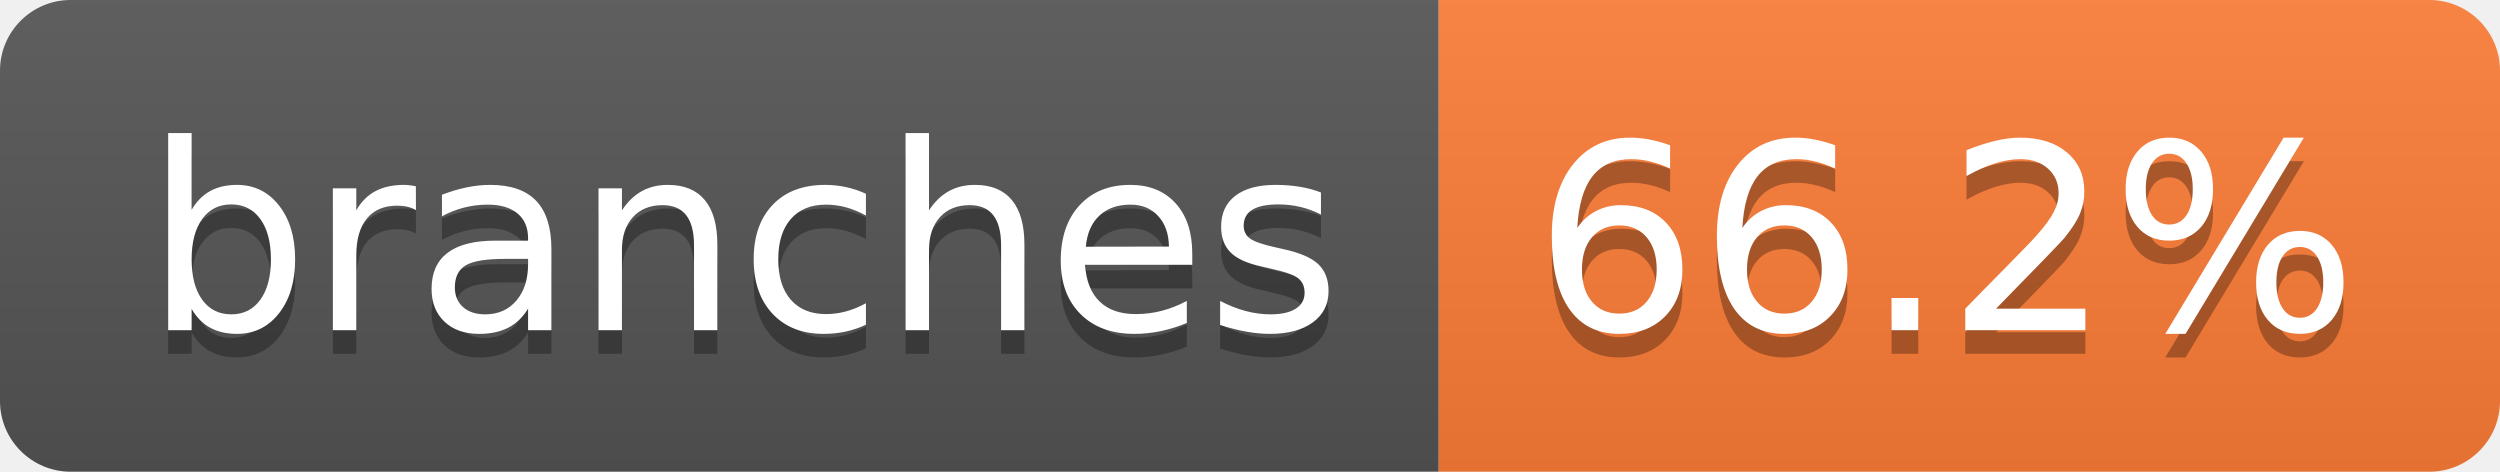
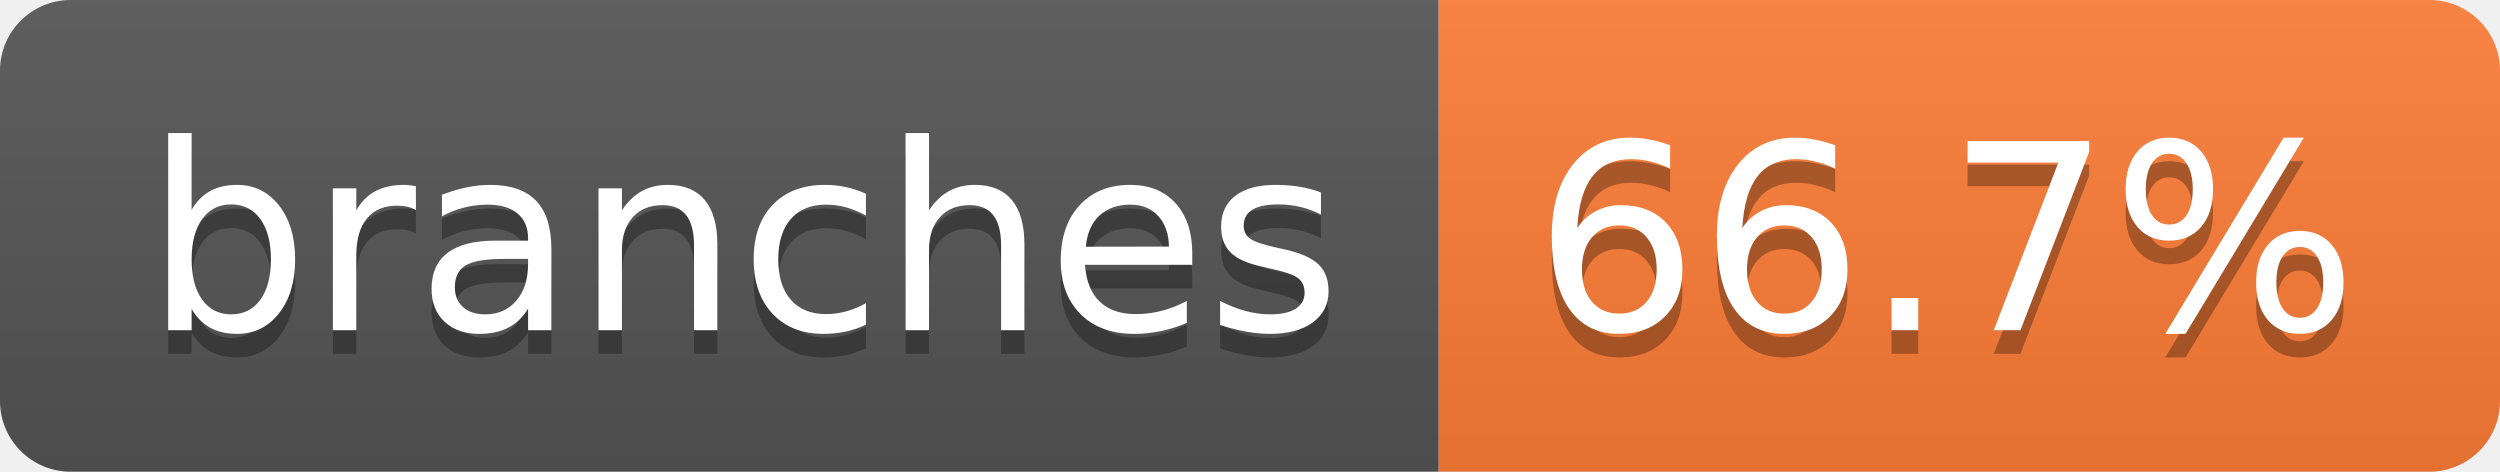
- <svg xmlns="http://www.w3.org/2000/svg" width="106" height="20" role="img" aria-label="branches: 66.2%">
+ <svg xmlns="http://www.w3.org/2000/svg" width="106" height="20" role="img" aria-label="branches: 66.7%">
  <linearGradient id="s" x2="0" y2="100%">
    <stop offset="0" stop-color="#bbb" stop-opacity=".1" />
    <stop offset="1" stop-opacity=".1" />
  </linearGradient>
  <clipPath id="r">
    <rect width="106" height="20" rx="3" fill="#fff" />
  </clipPath>
  <g clip-path="url(#r)">
    <rect width="61" height="20" fill="#555" />
    <rect x="61" width="45" height="20" fill="#fe7d37" />
    <rect width="106" height="20" fill="url(#s)" />
  </g>
  <g fill="#fff" text-anchor="middle" font-family="Verdana,Geneva,DejaVu Sans,sans-serif" text-rendering="geometricPrecision" font-size="110">
    <text aria-hidden="true" x="315" y="150" fill="#010101" fill-opacity=".3" transform="scale(.1)" textLength="507">branches</text>
    <text x="315" y="140" transform="scale(.1)" fill="#fff" textLength="507">branches</text>
-     <text aria-hidden="true" x="825" y="150" fill="#010101" fill-opacity=".3" transform="scale(.1)" textLength="350">66.2%</text>
-     <text x="825" y="140" transform="scale(.1)" fill="#fff" textLength="350">66.2%</text>
+     <text aria-hidden="true" x="825" y="150" fill="#010101" fill-opacity=".3" transform="scale(.1)" textLength="350">66.7%</text>
+     <text x="825" y="140" transform="scale(.1)" fill="#fff" textLength="350">66.7%</text>
  </g>
</svg>
